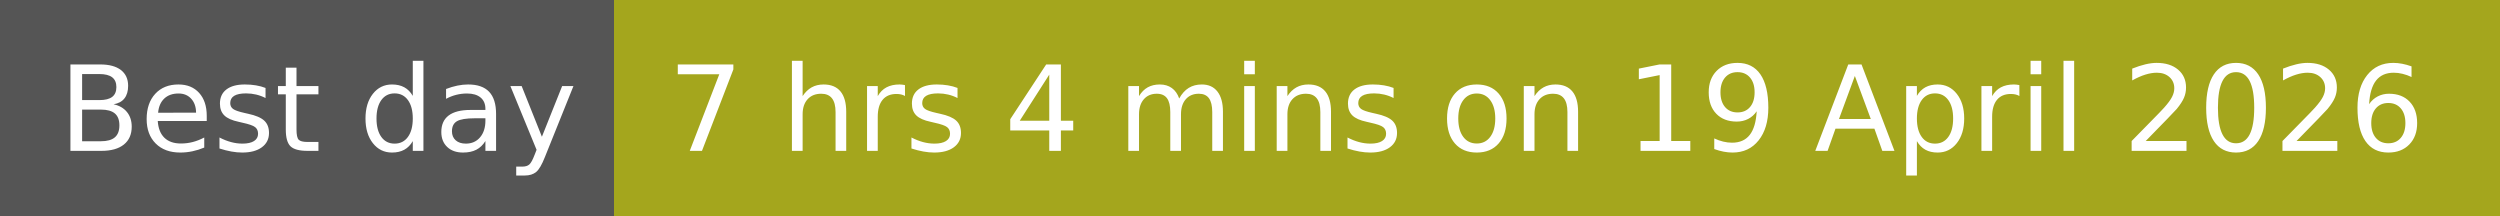
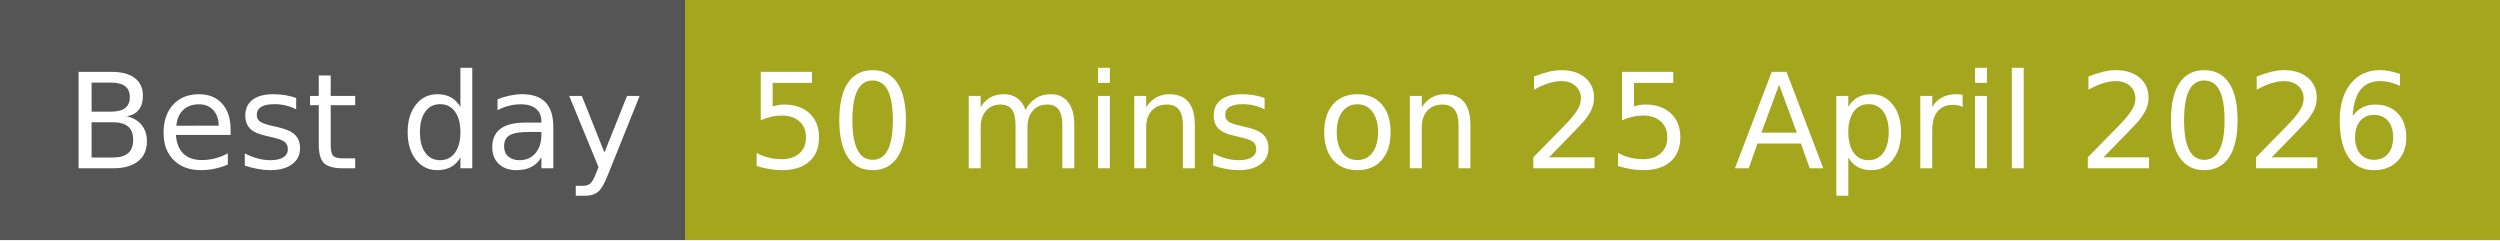
- <svg xmlns="http://www.w3.org/2000/svg" width="232" height="20" role="img" aria-label="Best day: 7 hrs 4 mins on 19 April 2026">
+ <svg xmlns="http://www.w3.org/2000/svg" width="208" height="20" role="img" aria-label="Best day: 50 mins on 25 April 2026">
  <g shape-rendering="crispEdges">
    <rect width="57" height="20" fill="#555" />
-     <rect x="57" width="175" height="20" fill="#a4a61d" />
+     <rect x="57" width="151" height="20" fill="#a4a61d" />
  </g>
  <g fill="#fff" text-anchor="middle" font-family="Verdana,Geneva,DejaVu Sans,sans-serif" text-rendering="geometricPrecision" font-size="110">
    <text x="295" y="140" transform="scale(.1)" fill="#fff" textLength="470">Best day</text>
-     <text x="1435" y="140" transform="scale(.1)" fill="#fff" textLength="1650">7 hrs 4 mins on 19 April 2026</text>
+     <text x="1315" y="140" transform="scale(.1)" fill="#fff" textLength="1410">50 mins on 25 April 2026</text>
  </g>
</svg>
